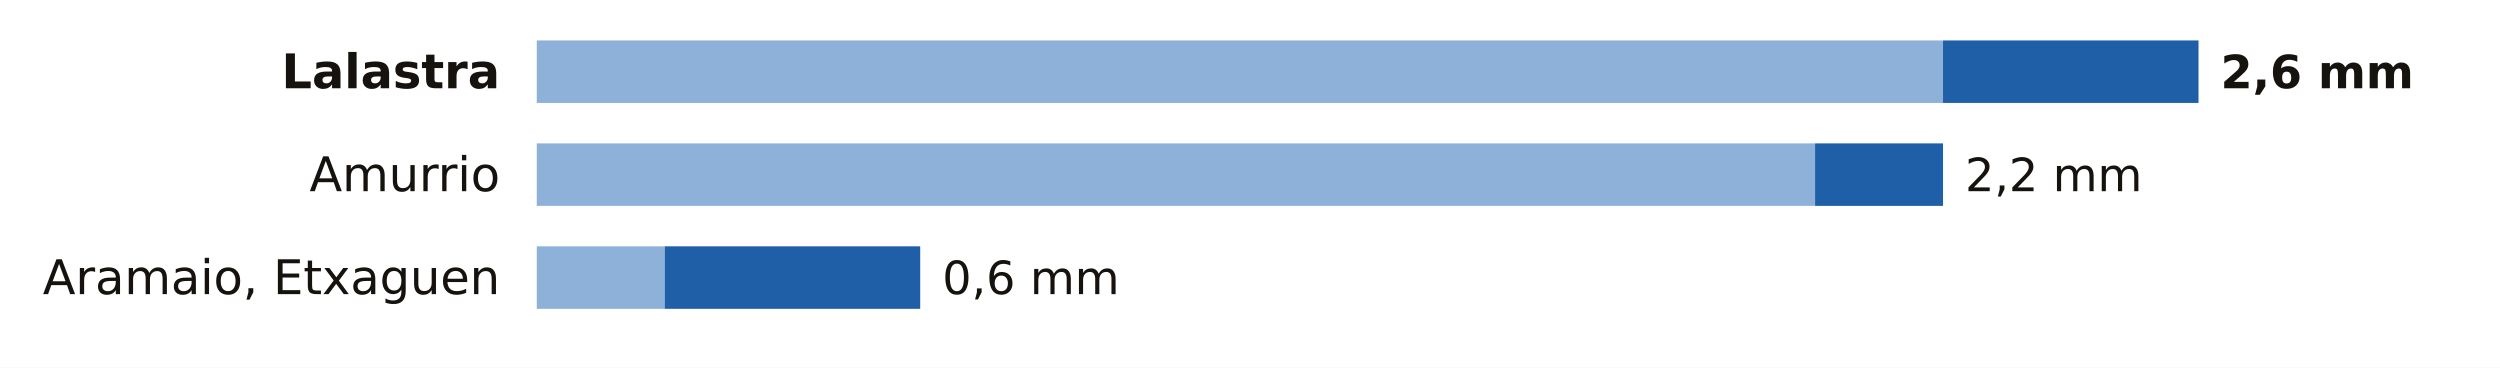
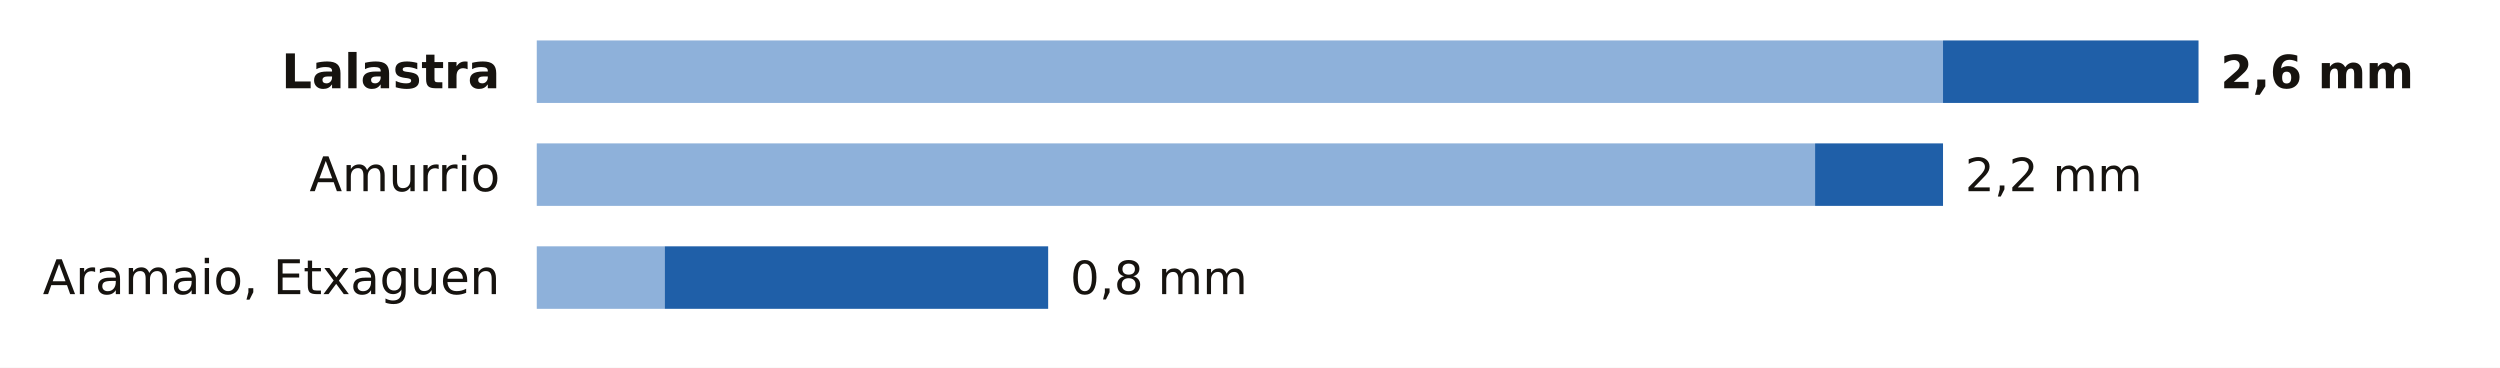
<svg xmlns="http://www.w3.org/2000/svg" viewBox="0 0 680 100" width="680" height="100" role="img" aria-label="La lluvia de los últimos 7 días en las estaciones de AEMET de Álava">
  <rect width="680" height="100" fill="#FFFFFF" />
  <text x="136.0" y="24.0" font-size="13" fill="#16130F" text-anchor="end" font-weight="600" font-family="Public Sans, DejaVu Sans, Arial, sans-serif">Lalastra</text>
  <rect x="146" y="11" width="382.5" height="17" fill="#8EB1DA" />
  <rect x="528.5" y="11" width="69.5" height="17" fill="#1F5FA8" />
  <text x="604.0" y="24.0" font-size="12.5" fill="#16130F" text-anchor="start" font-weight="700" font-family="Public Sans, DejaVu Sans, Arial, sans-serif">2,6 mm</text>
  <text x="136.0" y="52.0" font-size="13" fill="#16130F" text-anchor="end" font-weight="400" font-family="Public Sans, DejaVu Sans, Arial, sans-serif">Amurrio</text>
  <rect x="146" y="39" width="347.7" height="17" fill="#8EB1DA" />
  <rect x="493.7" y="39" width="34.8" height="17" fill="#1F5FA8" />
  <text x="534.5" y="52.0" font-size="12.5" fill="#16130F" text-anchor="start" font-weight="500" font-family="Public Sans, DejaVu Sans, Arial, sans-serif">2,2 mm</text>
  <text x="136.0" y="80.0" font-size="13" fill="#16130F" text-anchor="end" font-weight="400" font-family="Public Sans, DejaVu Sans, Arial, sans-serif">Aramaio, Etxaguen</text>
  <rect x="146" y="67" width="34.8" height="17" fill="#8EB1DA" />
-   <rect x="180.8" y="67" width="69.5" height="17" fill="#1F5FA8" />
-   <text x="256.3" y="80.0" font-size="12.5" fill="#16130F" text-anchor="start" font-weight="500" font-family="Public Sans, DejaVu Sans, Arial, sans-serif">0,6 mm</text>
+   <rect x="180.8" y="67" width="104.3" height="17" fill="#1F5FA8" />
+   <text x="291.1" y="80.0" font-size="12.5" fill="#16130F" text-anchor="start" font-weight="500" font-family="Public Sans, DejaVu Sans, Arial, sans-serif">0,8 mm</text>
</svg>
